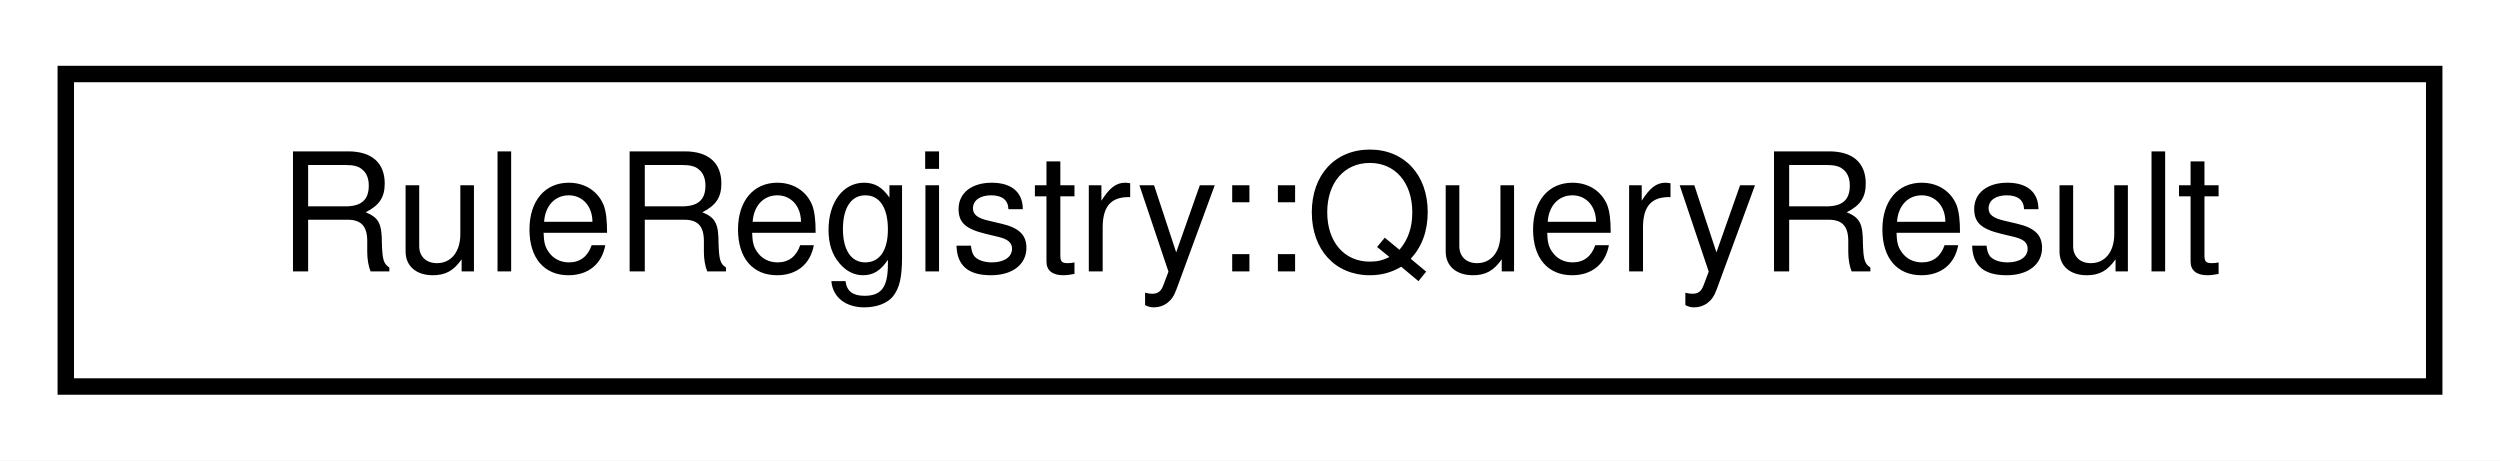
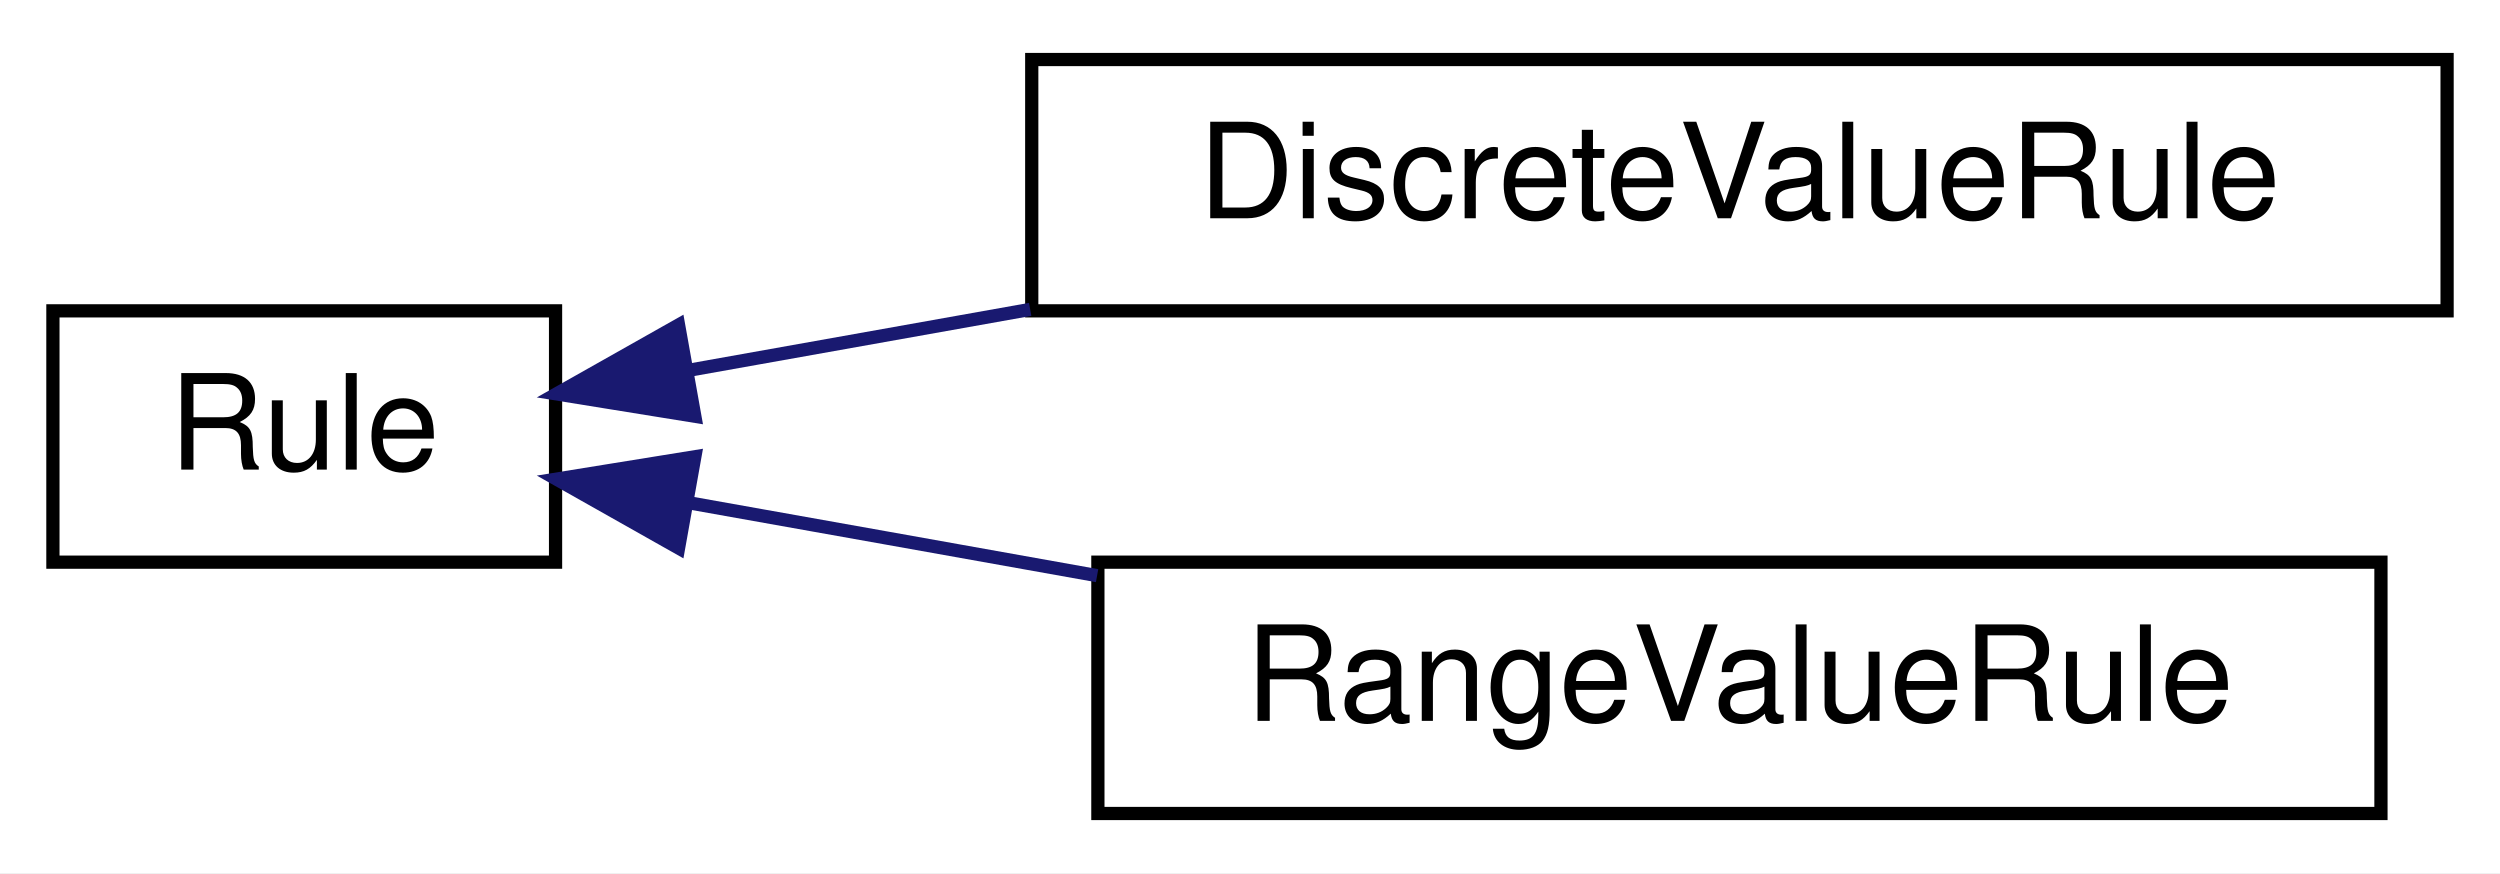
- <svg xmlns="http://www.w3.org/2000/svg" xmlns:xlink="http://www.w3.org/1999/xlink" width="152pt" height="28pt" viewBox="0.00 0.00 152.00 28.00">
-   <g id="graph0" class="graph" transform="scale(1 1) rotate(0) translate(4 24)">
-     <polygon fill="white" stroke="transparent" points="-4,4 -4,-24 148,-24 148,4 -4,4" />
+ <svg xmlns="http://www.w3.org/2000/svg" xmlns:xlink="http://www.w3.org/1999/xlink" width="189pt" height="66pt" viewBox="0.00 0.00 189.00 66.00">
+   <g id="graph0" class="graph" transform="scale(1 1) rotate(0) translate(4 62)">
+     <polygon fill="white" stroke="transparent" points="-4,4 -4,-62 185,-62 185,4 -4,4" />
    <g id="node1" class="node">
      <g id="a_node1">
-         <a xlink:href="structmaliput_1_1api_1_1rules_1_1_rule_registry_1_1_query_result.html" target="_top" xlink:title="Holds a rule type information for a query.">
-           <polygon fill="white" stroke="black" points="0,-0.5 0,-19.5 144,-19.5 144,-0.5 0,-0.5" />
-           <text text-anchor="middle" x="72" y="-7.5" font-family="Helvetica,sans-Serif" font-size="10.00">RuleRegistry::QueryResult</text>
+         <a xlink:href="classmaliput_1_1api_1_1rules_1_1_rule.html" target="_top" xlink:title="Describes a generic rule type.">
+           <polygon fill="white" stroke="black" points="0,-19.5 0,-38.5 38,-38.5 38,-19.5 0,-19.5" />
+           <text text-anchor="middle" x="19" y="-26.5" font-family="Helvetica,sans-Serif" font-size="10.00">Rule</text>
        </a>
      </g>
    </g>
+     <g id="node2" class="node">
+       <g id="a_node2">
+         <a xlink:href="classmaliput_1_1api_1_1rules_1_1_discrete_value_rule.html" target="_top" xlink:title="Describes a discrete value rule.">
+           <polygon fill="white" stroke="black" points="74,-38.5 74,-57.5 181,-57.5 181,-38.5 74,-38.5" />
+           <text text-anchor="middle" x="127.5" y="-45.5" font-family="Helvetica,sans-Serif" font-size="10.00">DiscreteValueRule</text>
+         </a>
+       </g>
+     </g>
+     <g id="edge1" class="edge">
+       <path fill="none" stroke="midnightblue" d="M47.92,-33.98C55.92,-35.41 64.91,-37.01 73.88,-38.61" />
+       <polygon fill="midnightblue" stroke="midnightblue" points="48.53,-30.53 38.07,-32.22 47.3,-37.43 48.53,-30.53" />
+     </g>
+     <g id="node3" class="node">
+       <g id="a_node3">
+         <a xlink:href="classmaliput_1_1api_1_1rules_1_1_range_value_rule.html" target="_top" xlink:title="Describes a numeric range based rule.">
+           <polygon fill="white" stroke="black" points="79,-0.5 79,-19.5 176,-19.5 176,-0.5 79,-0.5" />
+           <text text-anchor="middle" x="127.5" y="-7.5" font-family="Helvetica,sans-Serif" font-size="10.00">RangeValueRule</text>
+         </a>
+       </g>
+     </g>
+     <g id="edge2" class="edge">
+       <path fill="none" stroke="midnightblue" d="M48.08,-23.99C57.55,-22.3 68.4,-20.37 78.94,-18.48" />
+       <polygon fill="midnightblue" stroke="midnightblue" points="47.3,-20.57 38.07,-25.78 48.53,-27.47 47.3,-20.57" />
+     </g>
  </g>
</svg>
